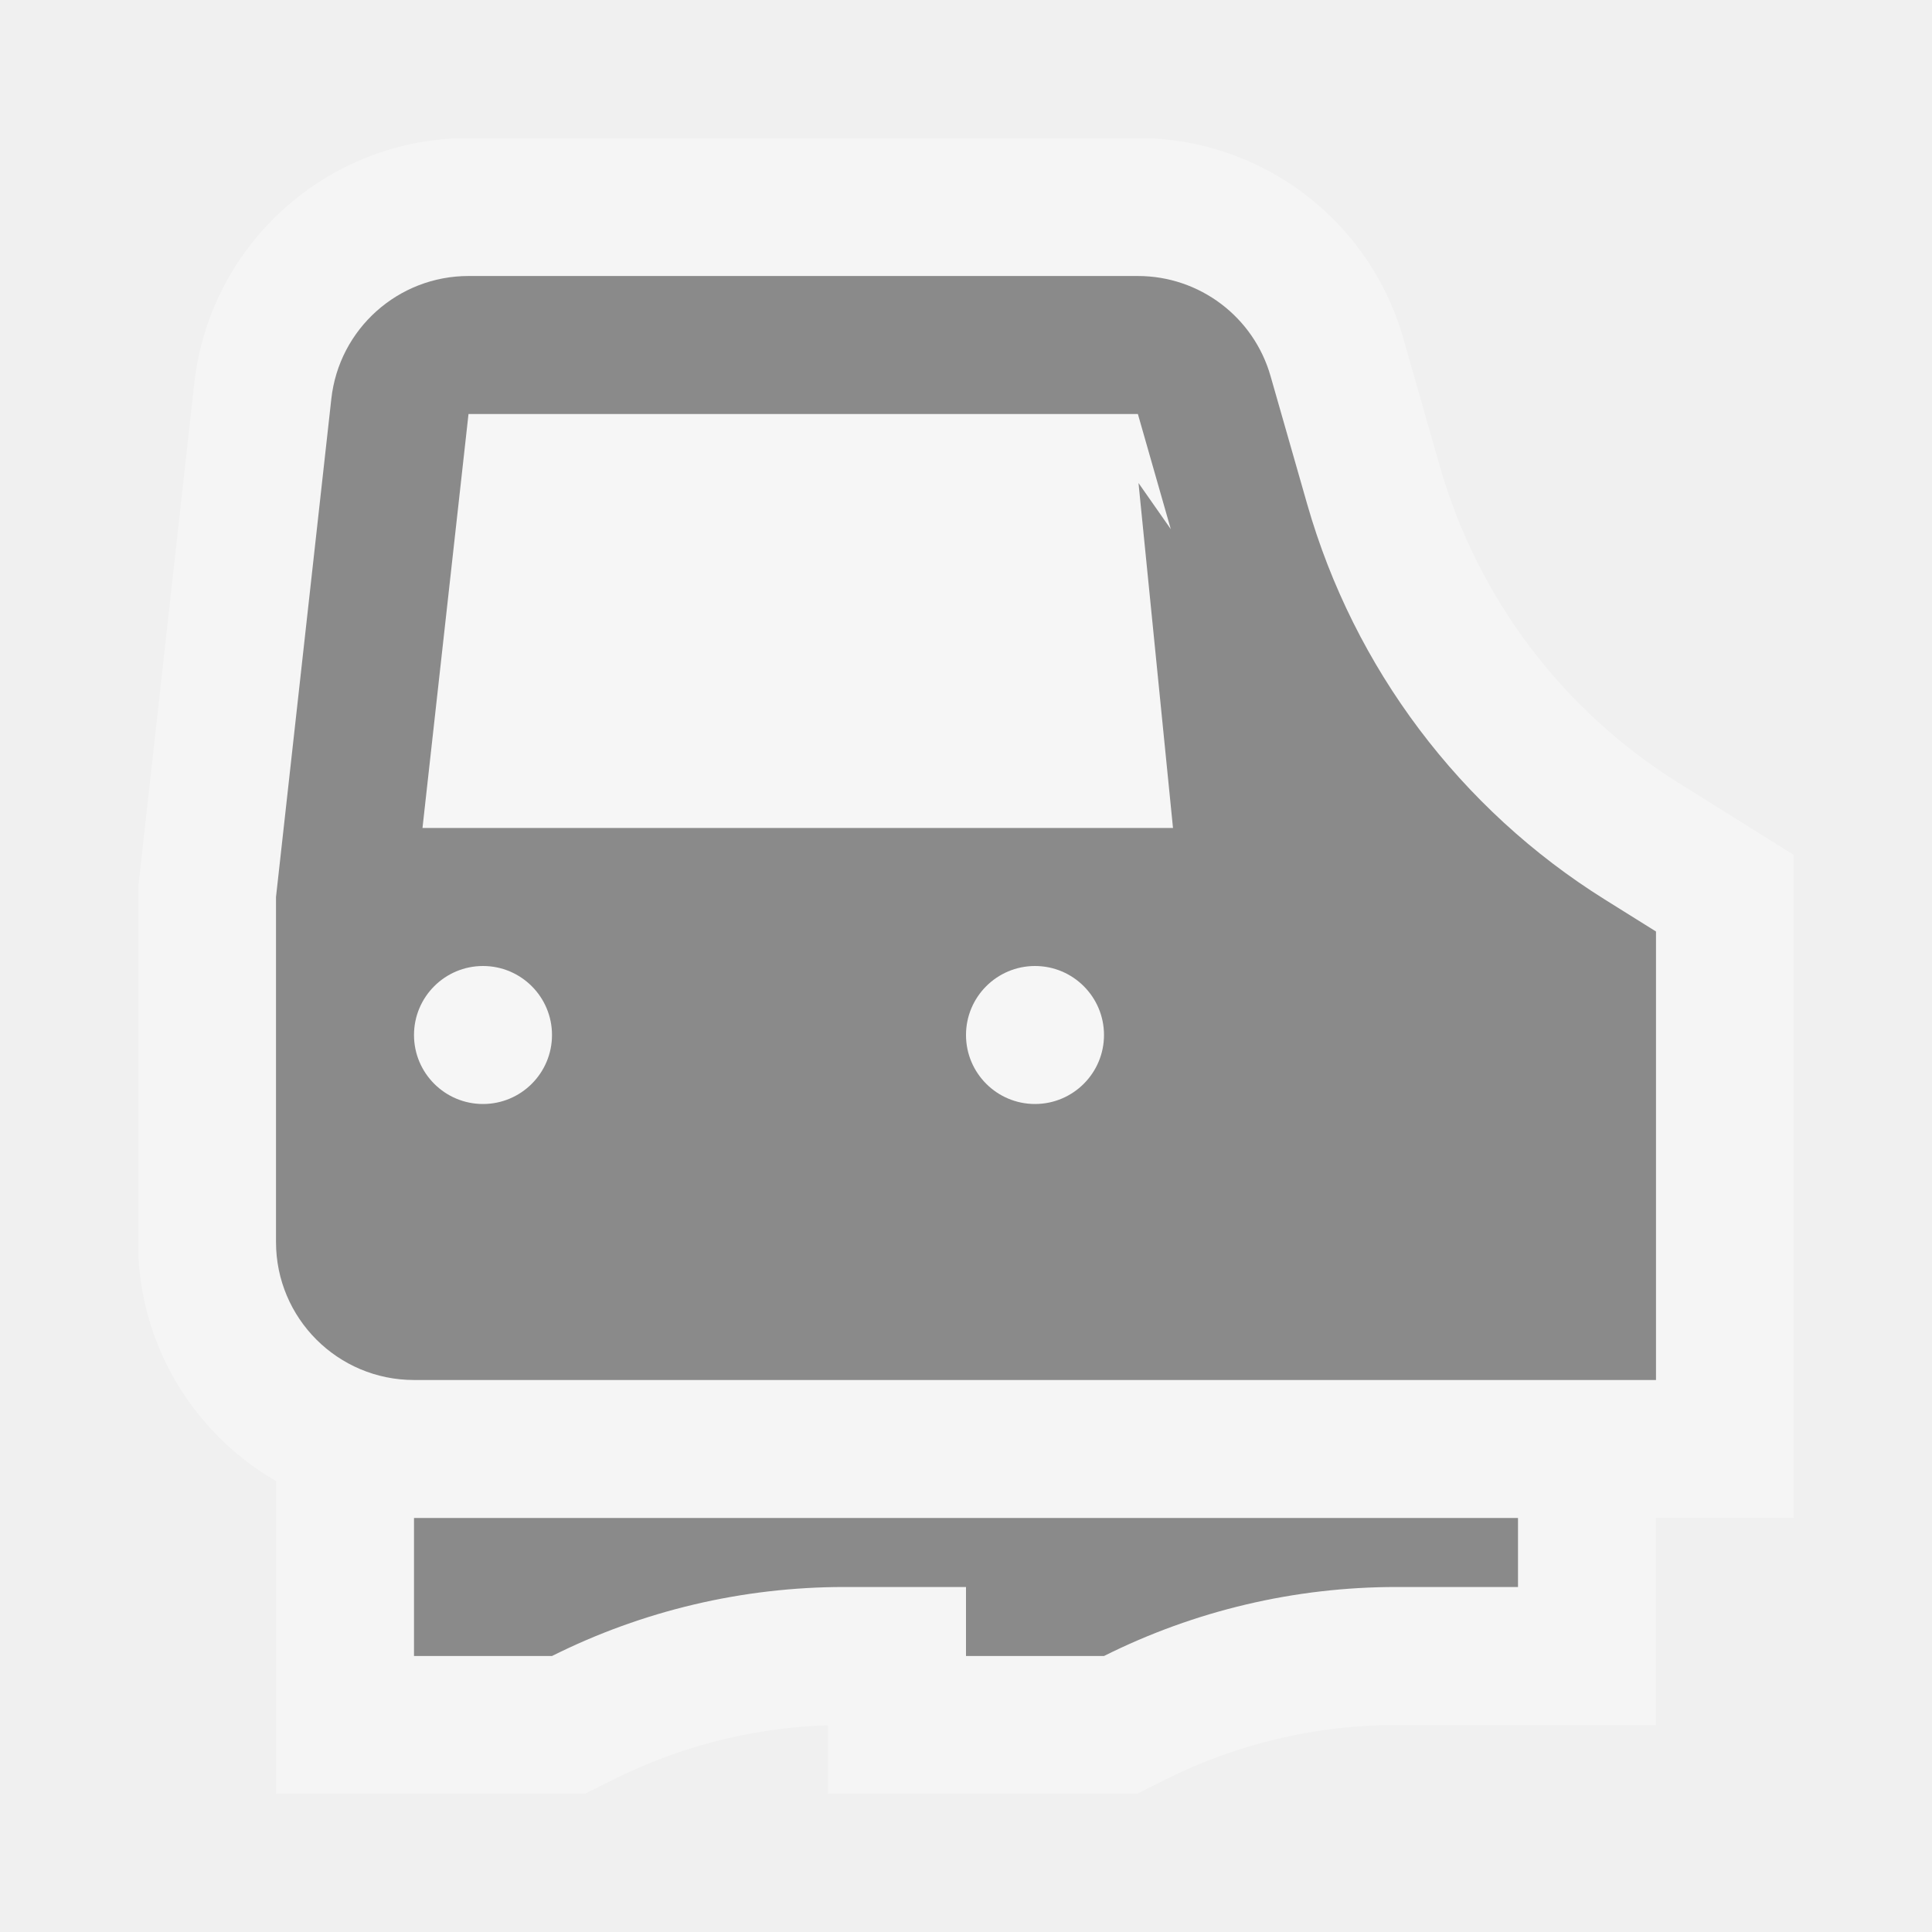
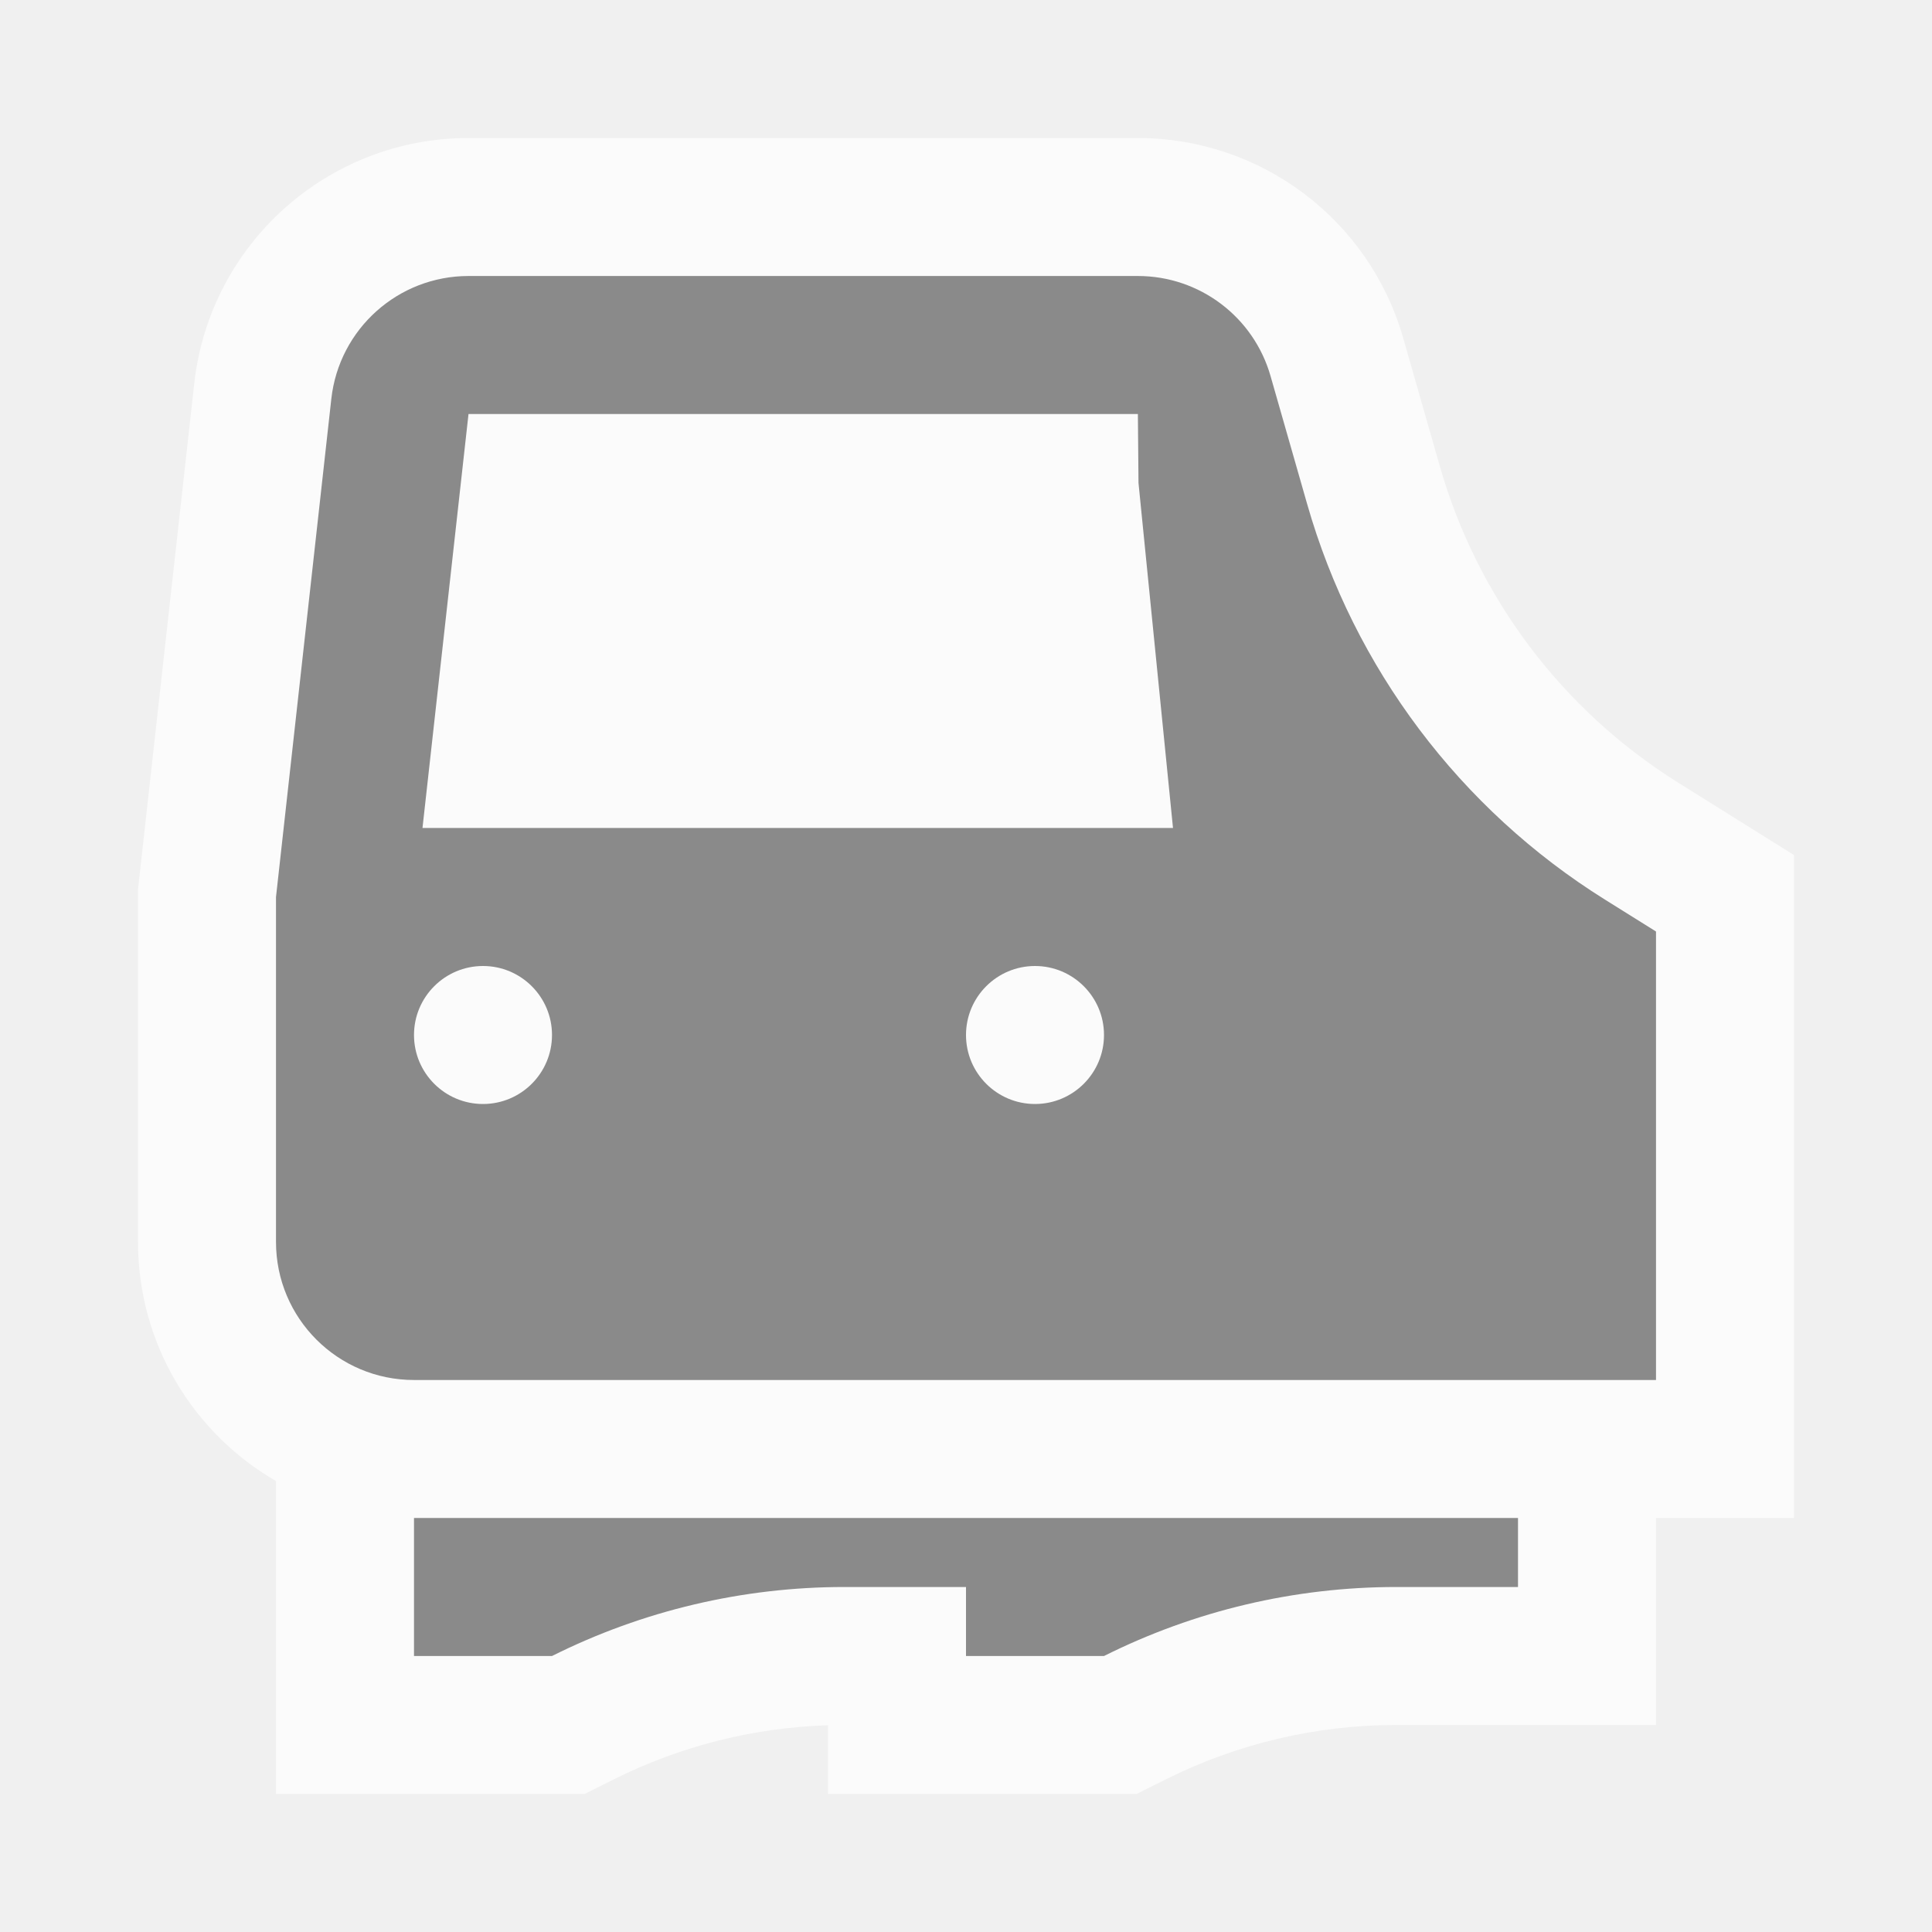
<svg xmlns="http://www.w3.org/2000/svg" width="28" height="28" viewBox="0 0 28 28" fill="none">
-   <g opacity="0.75">
-     <mask id="mask0" mask-type="alpha" maskUnits="userSpaceOnUse" x="2" y="2" width="24" height="24">
-       <g opacity="0.75">
-         <path opacity="0.75" d="M26 2H2V26H26V2Z" fill="white" />
-         <path opacity="0.75" fill-rule="evenodd" clip-rule="evenodd" d="M4.802 5.779L4 13V18C4 19.105 4.895 20 6 20H24V13.5L23.259 13.037C21.161 11.726 19.624 9.683 18.944 7.304L18.414 5.451C18.169 4.592 17.384 4 16.491 4H6.79C5.771 4 4.915 4.766 4.802 5.779ZM6 22V24H8C9.315 23.342 10.766 23 12.236 23H14V24H16C17.315 23.342 18.766 23 20.236 23H22V22H14H6Z" fill="black" />
-       </g>
-     </mask>
-     <g mask="url(#mask0)">
-       <path opacity="0.75" fill-rule="evenodd" clip-rule="evenodd" d="M4.802 5.779L4 13V18C4 19.105 4.895 20 6 20H24V13.5L23.259 13.037C21.161 11.726 19.624 9.683 18.944 7.304L18.414 5.451C18.169 4.592 17.384 4 16.491 4H6.79C5.771 4 4.915 4.766 4.802 5.779ZM6 22V24H8C9.315 23.342 10.766 23 12.236 23H14V24H16C17.315 23.342 18.766 23 20.236 23H22V22H14H6Z" fill="white" />
-       <path opacity="0.75" d="M4 13L2.012 12.779L2 12.889V13H4ZM4.802 5.779L2.815 5.558L4.802 5.779ZM24 20V22H26V20H24ZM24 13.5H26V12.392L25.06 11.804L24 13.5ZM23.259 13.037L22.199 14.733L23.259 13.037ZM18.944 7.304L20.867 6.755L18.944 7.304ZM18.414 5.451L16.491 6L18.414 5.451ZM6 24H4V26H6V24ZM6 22V20H4V22H6ZM8 24V26H8.472L8.894 25.789L8 24ZM14 23H16V21H14V23ZM14 24H12V26H14V24ZM16 24V26H16.472L16.894 25.789L16 24ZM22 23V25H24V23H22ZM22 22H24V20H22V22ZM5.988 13.221L6.79 6L2.815 5.558L2.012 12.779L5.988 13.221ZM6 18V13H2V18H6ZM6 18H2C2 20.209 3.791 22 6 22V18ZM24 18H6V22H24V18ZM22 13.5V20H26V13.5H22ZM22.199 14.733L22.94 15.196L25.06 11.804L24.319 11.341L22.199 14.733ZM17.021 7.854C17.837 10.709 19.682 13.159 22.199 14.733L24.319 11.341C22.641 10.292 21.411 8.658 20.867 6.755L17.021 7.854ZM16.491 6L17.021 7.854L20.867 6.755L20.337 4.901L16.491 6ZM16.491 6L20.337 4.901C19.847 3.184 18.277 2 16.491 2V6ZM6.79 6H16.491V2H6.79V6ZM6.79 6V2C4.752 2 3.04 3.533 2.815 5.558L6.79 6ZM8 24V22H4V24H8ZM8 22H6V26H8V22ZM12.236 21C10.455 21 8.699 21.415 7.106 22.211L8.894 25.789C9.932 25.27 11.076 25 12.236 25V21ZM14 21H12.236V25H14V21ZM12 23V24H16V23H12ZM14 26H16V22H14V26ZM16.894 25.789C17.932 25.27 19.076 25 20.236 25V21C18.455 21 16.698 21.415 15.106 22.211L16.894 25.789ZM20.236 25H22V21H20.236V25ZM24 23V22H20V23H24ZM22 20H14V24H22V20ZM6 24H14V20H6V24Z" fill="white" />
-     </g>
-   </g>
-   <path fill-rule="evenodd" clip-rule="evenodd" d="M17 12H6.123L6.79 6H16.491L16.968 7.669L16.5 7L17 12ZM24 13.5L23.259 13.037C21.161 11.726 19.624 9.683 18.944 7.304L18.414 5.451C18.169 4.592 17.384 4 16.491 4H6.79C5.771 4 4.915 4.766 4.802 5.779L4 13V18C4 19.105 4.895 20 6 20H22H24V18V13.5ZM6 24V22H14H22V23H20.236C18.766 23 17.315 23.342 16 24H14V23H12.236C10.766 23 9.315 23.342 8 24H6ZM8 15C8 15.552 7.552 16 7 16C6.448 16 6 15.552 6 15C6 14.448 6.448 14 7 14C7.552 14 8 14.448 8 15ZM16 15C16 15.552 15.552 16 15 16C14.448 16 14 15.552 14 15C14 14.448 14.448 14 15 14C15.552 14 16 14.448 16 15Z" fill="#8A8A8A" />
+   <path opacity="0.7" fill-rule="evenodd" clip-rule="evenodd" d="M26 12.392L25.06 11.804L24.319 11.341C22.641 10.292 21.411 8.658 20.867 6.755L20.337 4.901C19.847 3.184 18.277 2 16.491 2H6.79C4.752 2 3.04 3.533 2.815 5.558L2 12.889V18C2 19.481 2.804 20.773 4 21.465V26H8.472L8.894 25.789C9.862 25.305 10.921 25.038 12 25.004V26H16.472L16.894 25.789C17.932 25.27 19.076 25 20.236 25H24V22H26V12.392Z" fill="white" />
+   <path fill-rule="evenodd" clip-rule="evenodd" d="M17 12H6.123L6.79 6H16.491L16.5 7L17 12ZM24 13.5L23.259 13.037C21.161 11.726 19.624 9.683 18.944 7.304L18.414 5.451C18.169 4.592 17.384 4 16.491 4H6.79C5.771 4 4.915 4.766 4.802 5.779L4 13V18C4 19.105 4.895 20 6 20H22H24V18V13.5ZM6 24V22H14H22V23H20.236C18.766 23 17.315 23.342 16 24H14V23H12.236C10.766 23 9.315 23.342 8 24H6ZM8 15C8 15.552 7.552 16 7 16C6.448 16 6 15.552 6 15C6 14.448 6.448 14 7 14C7.552 14 8 14.448 8 15ZM16 15C16 15.552 15.552 16 15 16C14.448 16 14 15.552 14 15C14 14.448 14.448 14 15 14C15.552 14 16 14.448 16 15Z" fill="#8A8A8A" />
</svg>
